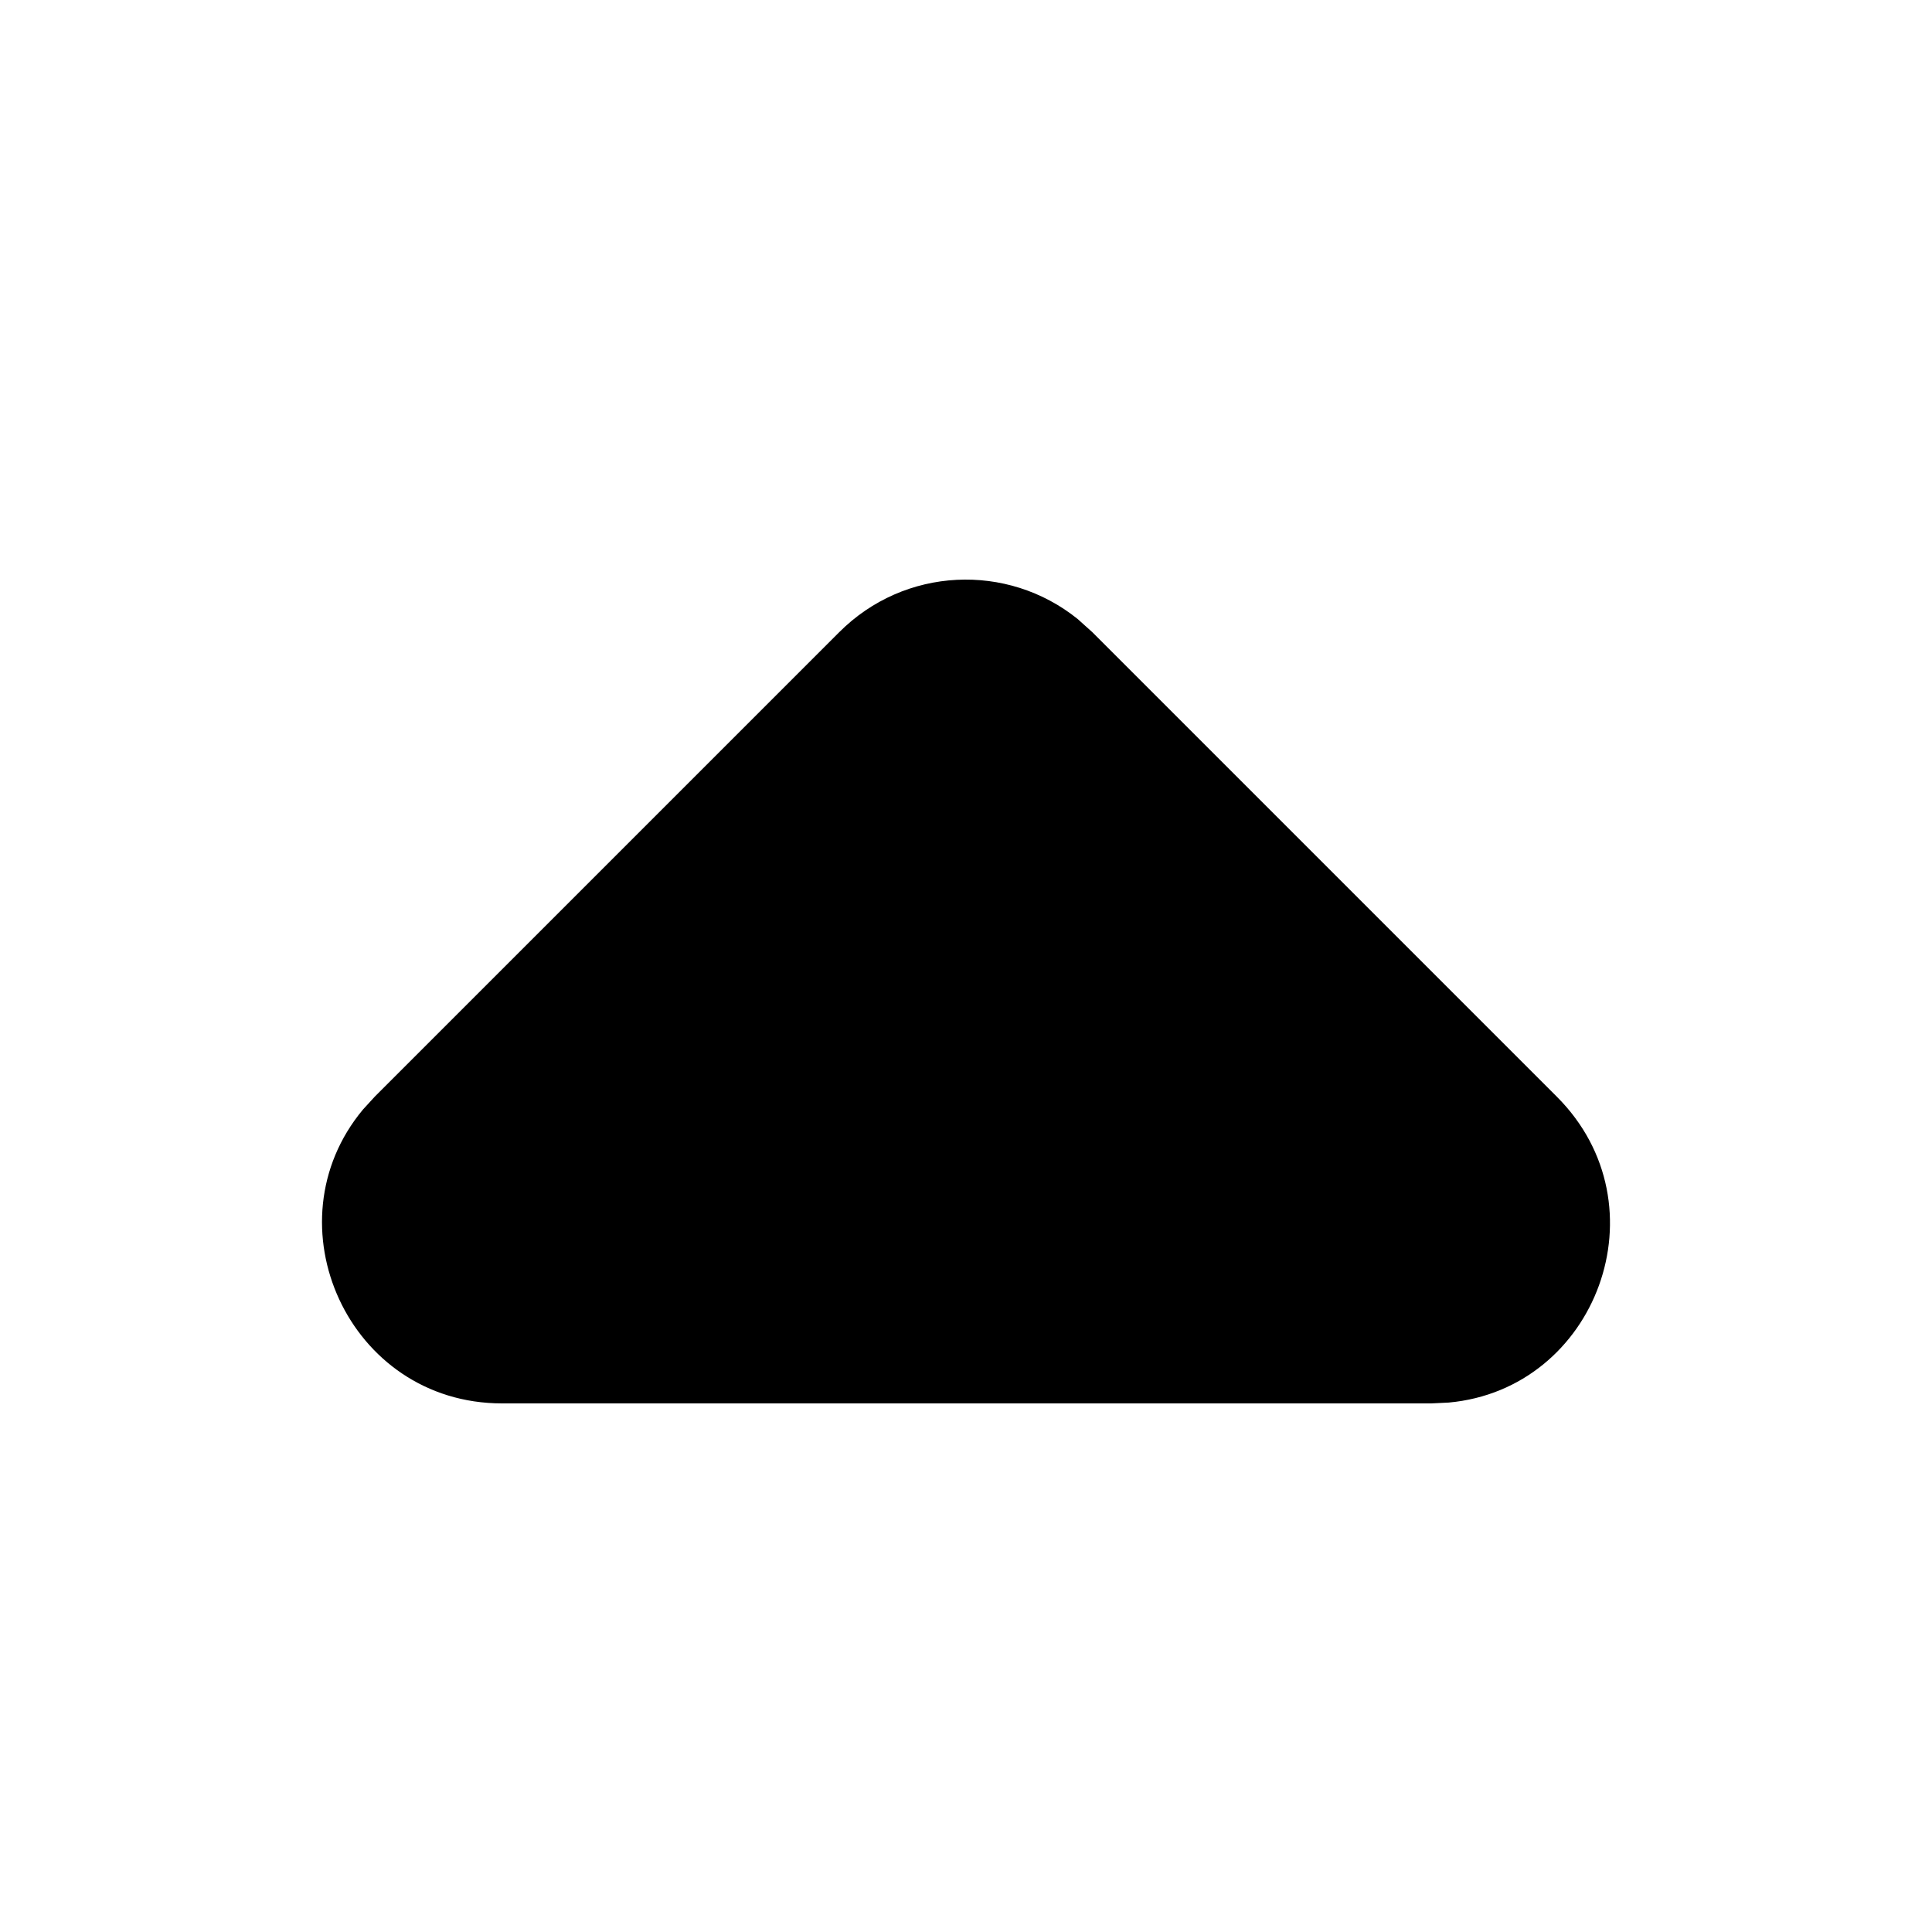
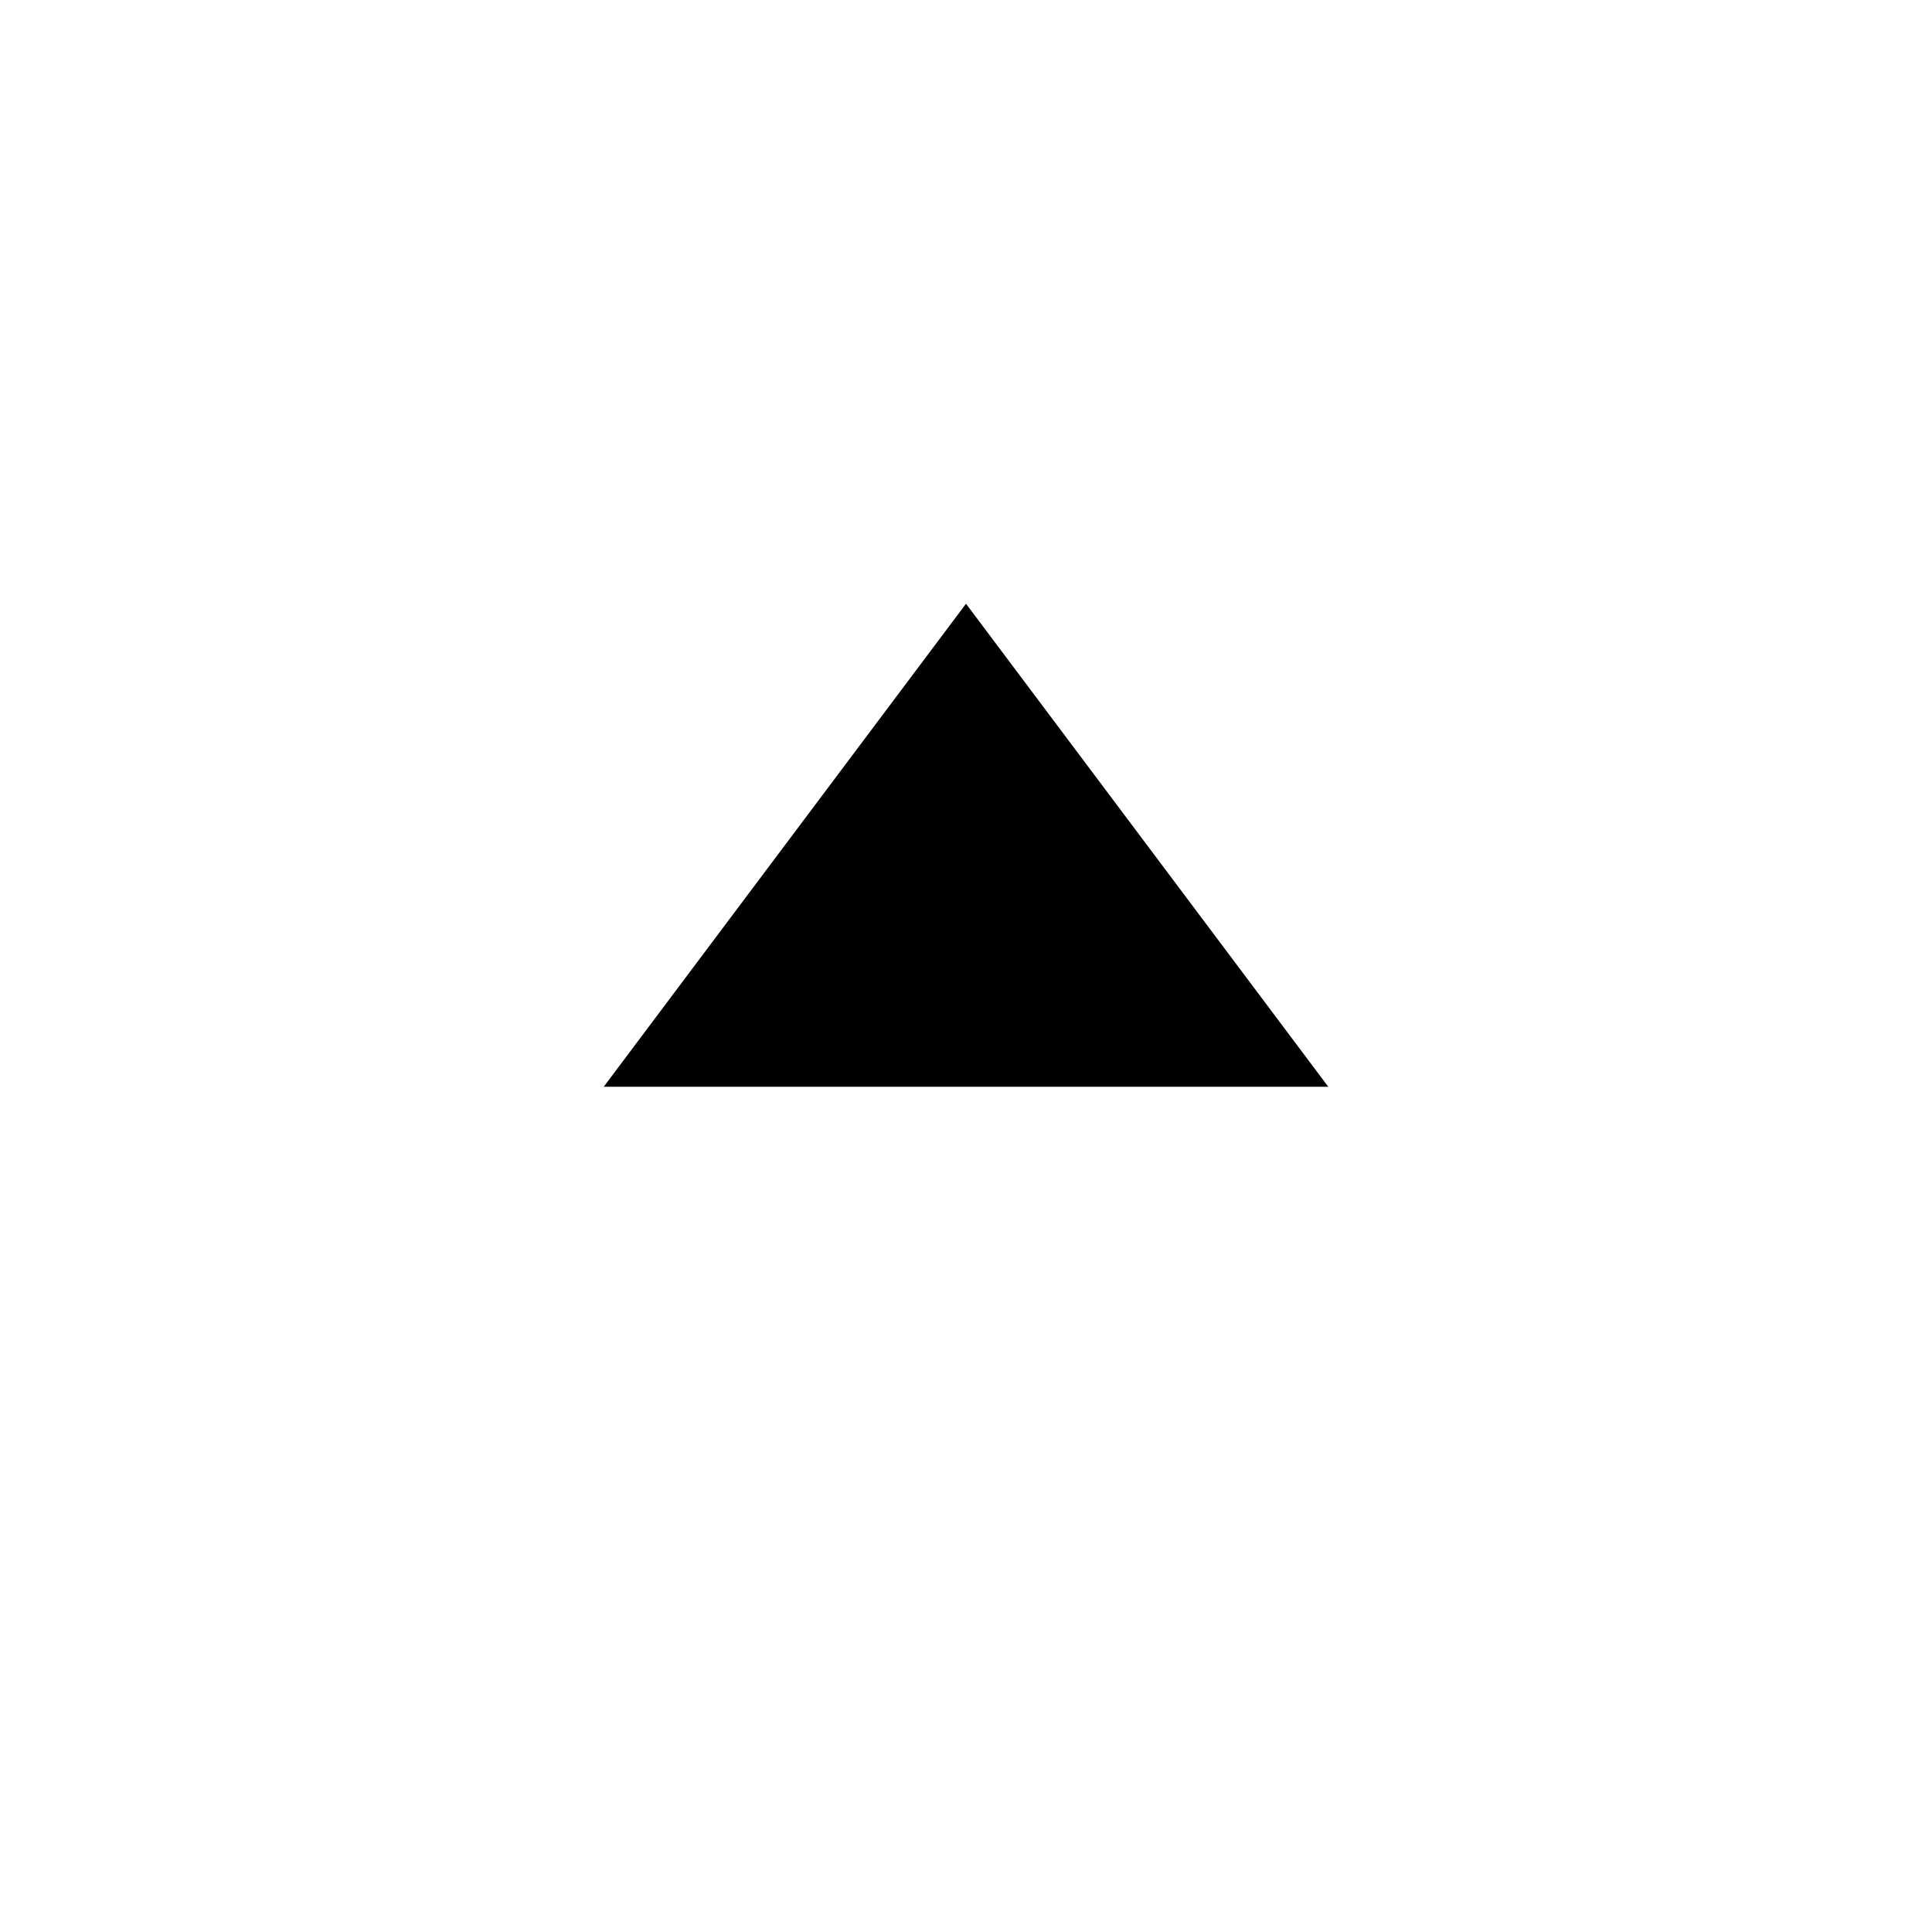
- <svg xmlns="http://www.w3.org/2000/svg" width="30" height="30" viewbox="0 0 30 30" code="80888" transform="">
-   <path d="M5.819 17.029L13.033 9.815C14.047 8.801 15.643 8.733 16.734 9.612L16.96 9.815 24.174 17.029C25.864 18.718 24.79 21.571 22.495 21.779L22.224 21.792 7.796 21.792C5.409 21.792 4.159 19.002 5.636 17.229L5.819 17.029 13.033 9.815 5.819 17.029Z" />
+ <svg xmlns="http://www.w3.org/2000/svg" width="16" height="16" viewbox="0 0 16 16" code="82417" transform="">
+   <path d="M8 5L11 9 5 9 8 5Z" />
</svg>
